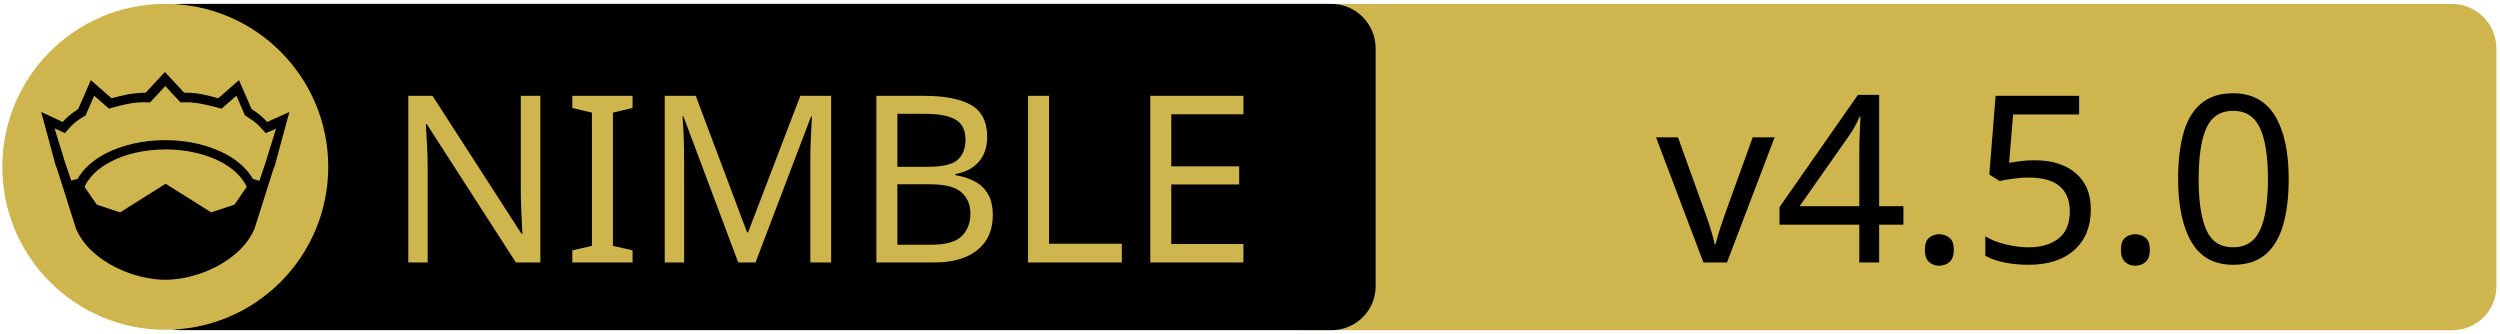
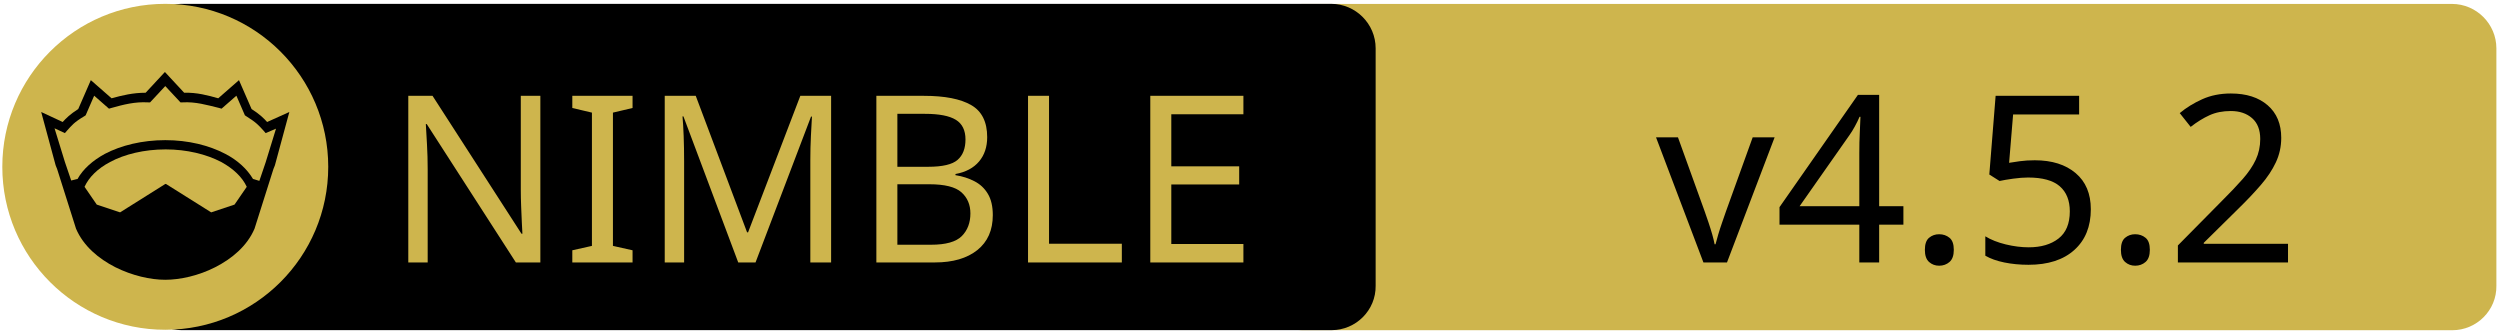
<svg xmlns="http://www.w3.org/2000/svg" xmlns:xlink="http://www.w3.org/1999/xlink" width="675" height="90" xml:space="preserve" version="1.1">
  <a xlink:href="https://github.com/HapticX/happyx">
    <g>
      <path fill="#CEB54D" id="svg_15" d="m662.123,89.159l-310.5,0c-6.6,0 -12,-5.4 -12,-12l0,-64.1c0,-6.6 5.4,-12 12,-12l310.4,0c6.6,0 12,5.4 12,12l0,64.1c0.1,6.6 -5.3,12 -11.9,12z" />
      <path id="svg_1" d="m359.524,89.139l-310.5,0c-6.6,0 -12,-5.4 -12,-12l0,-64.1c0,-6.6 5.4,-12 12,-12l310.4,0c6.6,0 12,5.4 12,12l0,64.1c0.1,6.6 -5.3,12 -11.9,12z" />
      <rect id="svg_2" fill="none" height="45.9" width="315.3" class="st0" y="24.539" x="60.224" />
      <circle id="svg_4" fill="#CEB54D" r="44" cy="45.039" cx="44.624" class="st1" />
      <g id="XMLID_4_">
        <path id="svg_5" d="m78.124,30.239l-3.9,14.4l-0.4,1l-5.1,16.1c0,0 0,0 0,0c-2,4.7 -6.1,8.1 -10.6,10.4c-4.5,2.3 -9.5,3.4 -13.5,3.4c-4,0 -8.9,-1.1 -13.5,-3.4c-4.5,-2.3 -8.6,-5.7 -10.6,-10.4c0,0 0,0 0,0l-5.1,-16.1l-0.4,-1l-3.9,-14.4l5.8,2.7c0.9,-1 2,-2.1 4.2,-3.5l3.4,-7.8l5.6,4.9c2.9,-0.8 5.8,-1.5 9.2,-1.5l5.2,-5.6l5.2,5.6c3.4,-0.1 6.4,0.7 9.2,1.5l5.6,-4.9l3.4,7.8c2.2,1.4 3.3,2.5 4.2,3.5l6,-2.7z" />
        <g id="XMLID_6_">
          <g id="svg_6">
            <path id="svg_7" fill="#CEB54D" d="m66.624,50.439l-3.3,4.8l-6.3,2.1l-12.1,-7.6c-0.1,-0.1 -0.3,-0.1 -0.4,0l-12.1,7.6l-6.3,-2.1l-3.3,-4.8c1.2,-2.6 3.5,-4.9 6.9,-6.7c3.9,-2.1 9.2,-3.4 15,-3.4c5.7,0 11,1.3 15,3.4c3.3,1.8 5.7,4.1 6.9,6.7z" class="st1" />
          </g>
          <g id="svg_8" />
        </g>
        <g id="XMLID_5_">
          <g id="svg_9">
            <path id="svg_10" fill="#CEB54D" d="m74.524,34.739l-2.8,9.1l-1.7,5l-1.6,-0.5c0,0 -0.1,0 -0.1,0c-1.6,-2.7 -4.2,-5.1 -7.5,-6.8c-4.4,-2.3 -10,-3.7 -16.2,-3.7c-6.2,0 -11.9,1.4 -16.3,3.7c-3.3,1.8 -5.9,4.1 -7.4,6.8c0,0 -0.1,0 -0.1,0l-1.6,0.4l-1.7,-5l-2.8,-9.1l2.8,1.3l0.6,-0.7c1.2,-1.3 1.8,-2.2 4.7,-3.9l0.3,-0.2l2.3,-5.3l4,3.5l0.7,-0.2c3.2,-0.9 6.3,-1.7 9.8,-1.5l0.6,0l4.1,-4.4l4.1,4.4l0.6,0c3.5,-0.2 6.5,0.7 9.8,1.5l0.7,0.2l4,-3.5l2.3,5.3l0.3,0.2c2.9,1.8 3.5,2.6 4.7,3.9l0.6,0.7l2.8,-1.2z" class="st1" />
          </g>
          <g id="svg_11" />
        </g>
      </g>
      <text x="-442" y="-350.021" id="svg_16" font-size="63px" font-family="'PT Sans Caption', 'Tahoma', 'Helvetica Neue Medium', 'PT Sans', sans-serif" fill="#CEB54D" class="st1 st2 st3" transform="matrix(1 0 0 1 546.13 420.879)">NIMBLE</text>
-       <text x="-99.0" y="-350.012" id="svg_17" font-size="63.012px" font-family="'PT Sans Caption', 'Tahoma', 'Helvetica Neue Medium', 'PT Sans', sans-serif" fill="#000000" class="st1 st2 st3" transform="matrix(1 0 0 1 546.13 420.879)">v4.5.0</text>
+       <text x="-99.0" y="-350.012" id="svg_17" font-size="63.012px" font-family="'PT Sans Caption', 'Tahoma', 'Helvetica Neue Medium', 'PT Sans', sans-serif" fill="#000000" class="st1 st2 st3" transform="matrix(1 0 0 1 546.13 420.879)">v4.5.2</text>
    </g>
  </a>
</svg>
